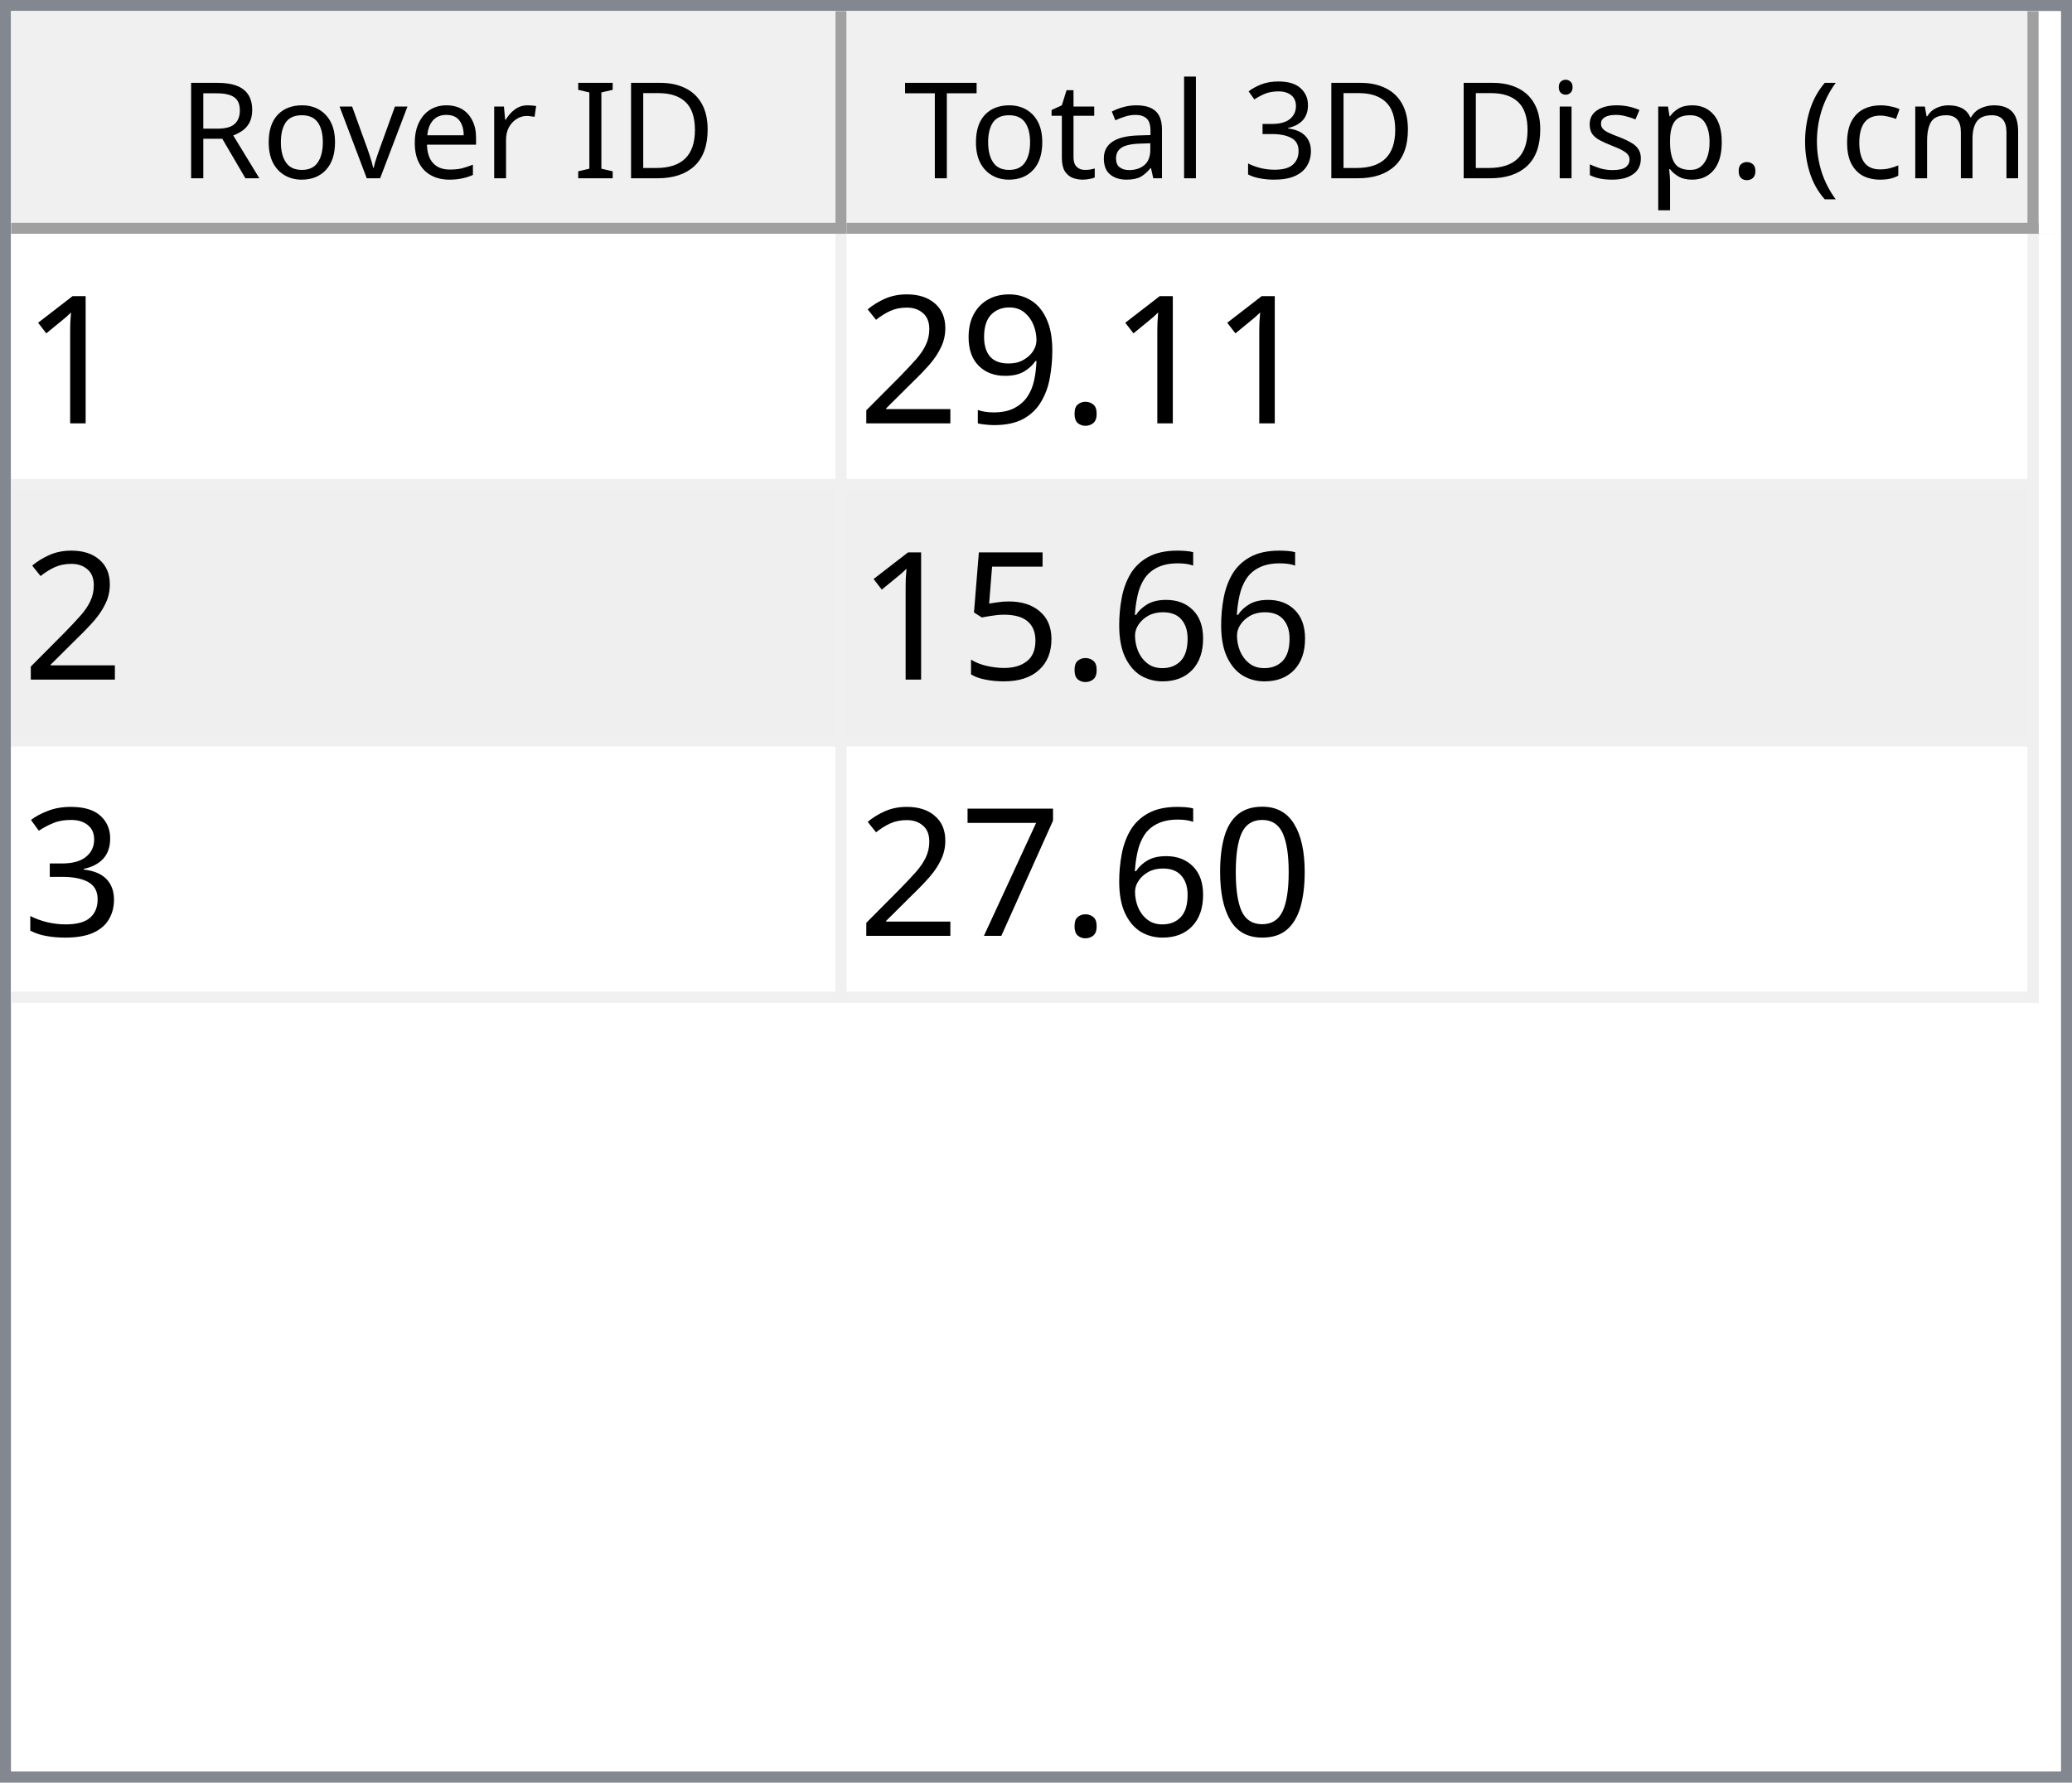
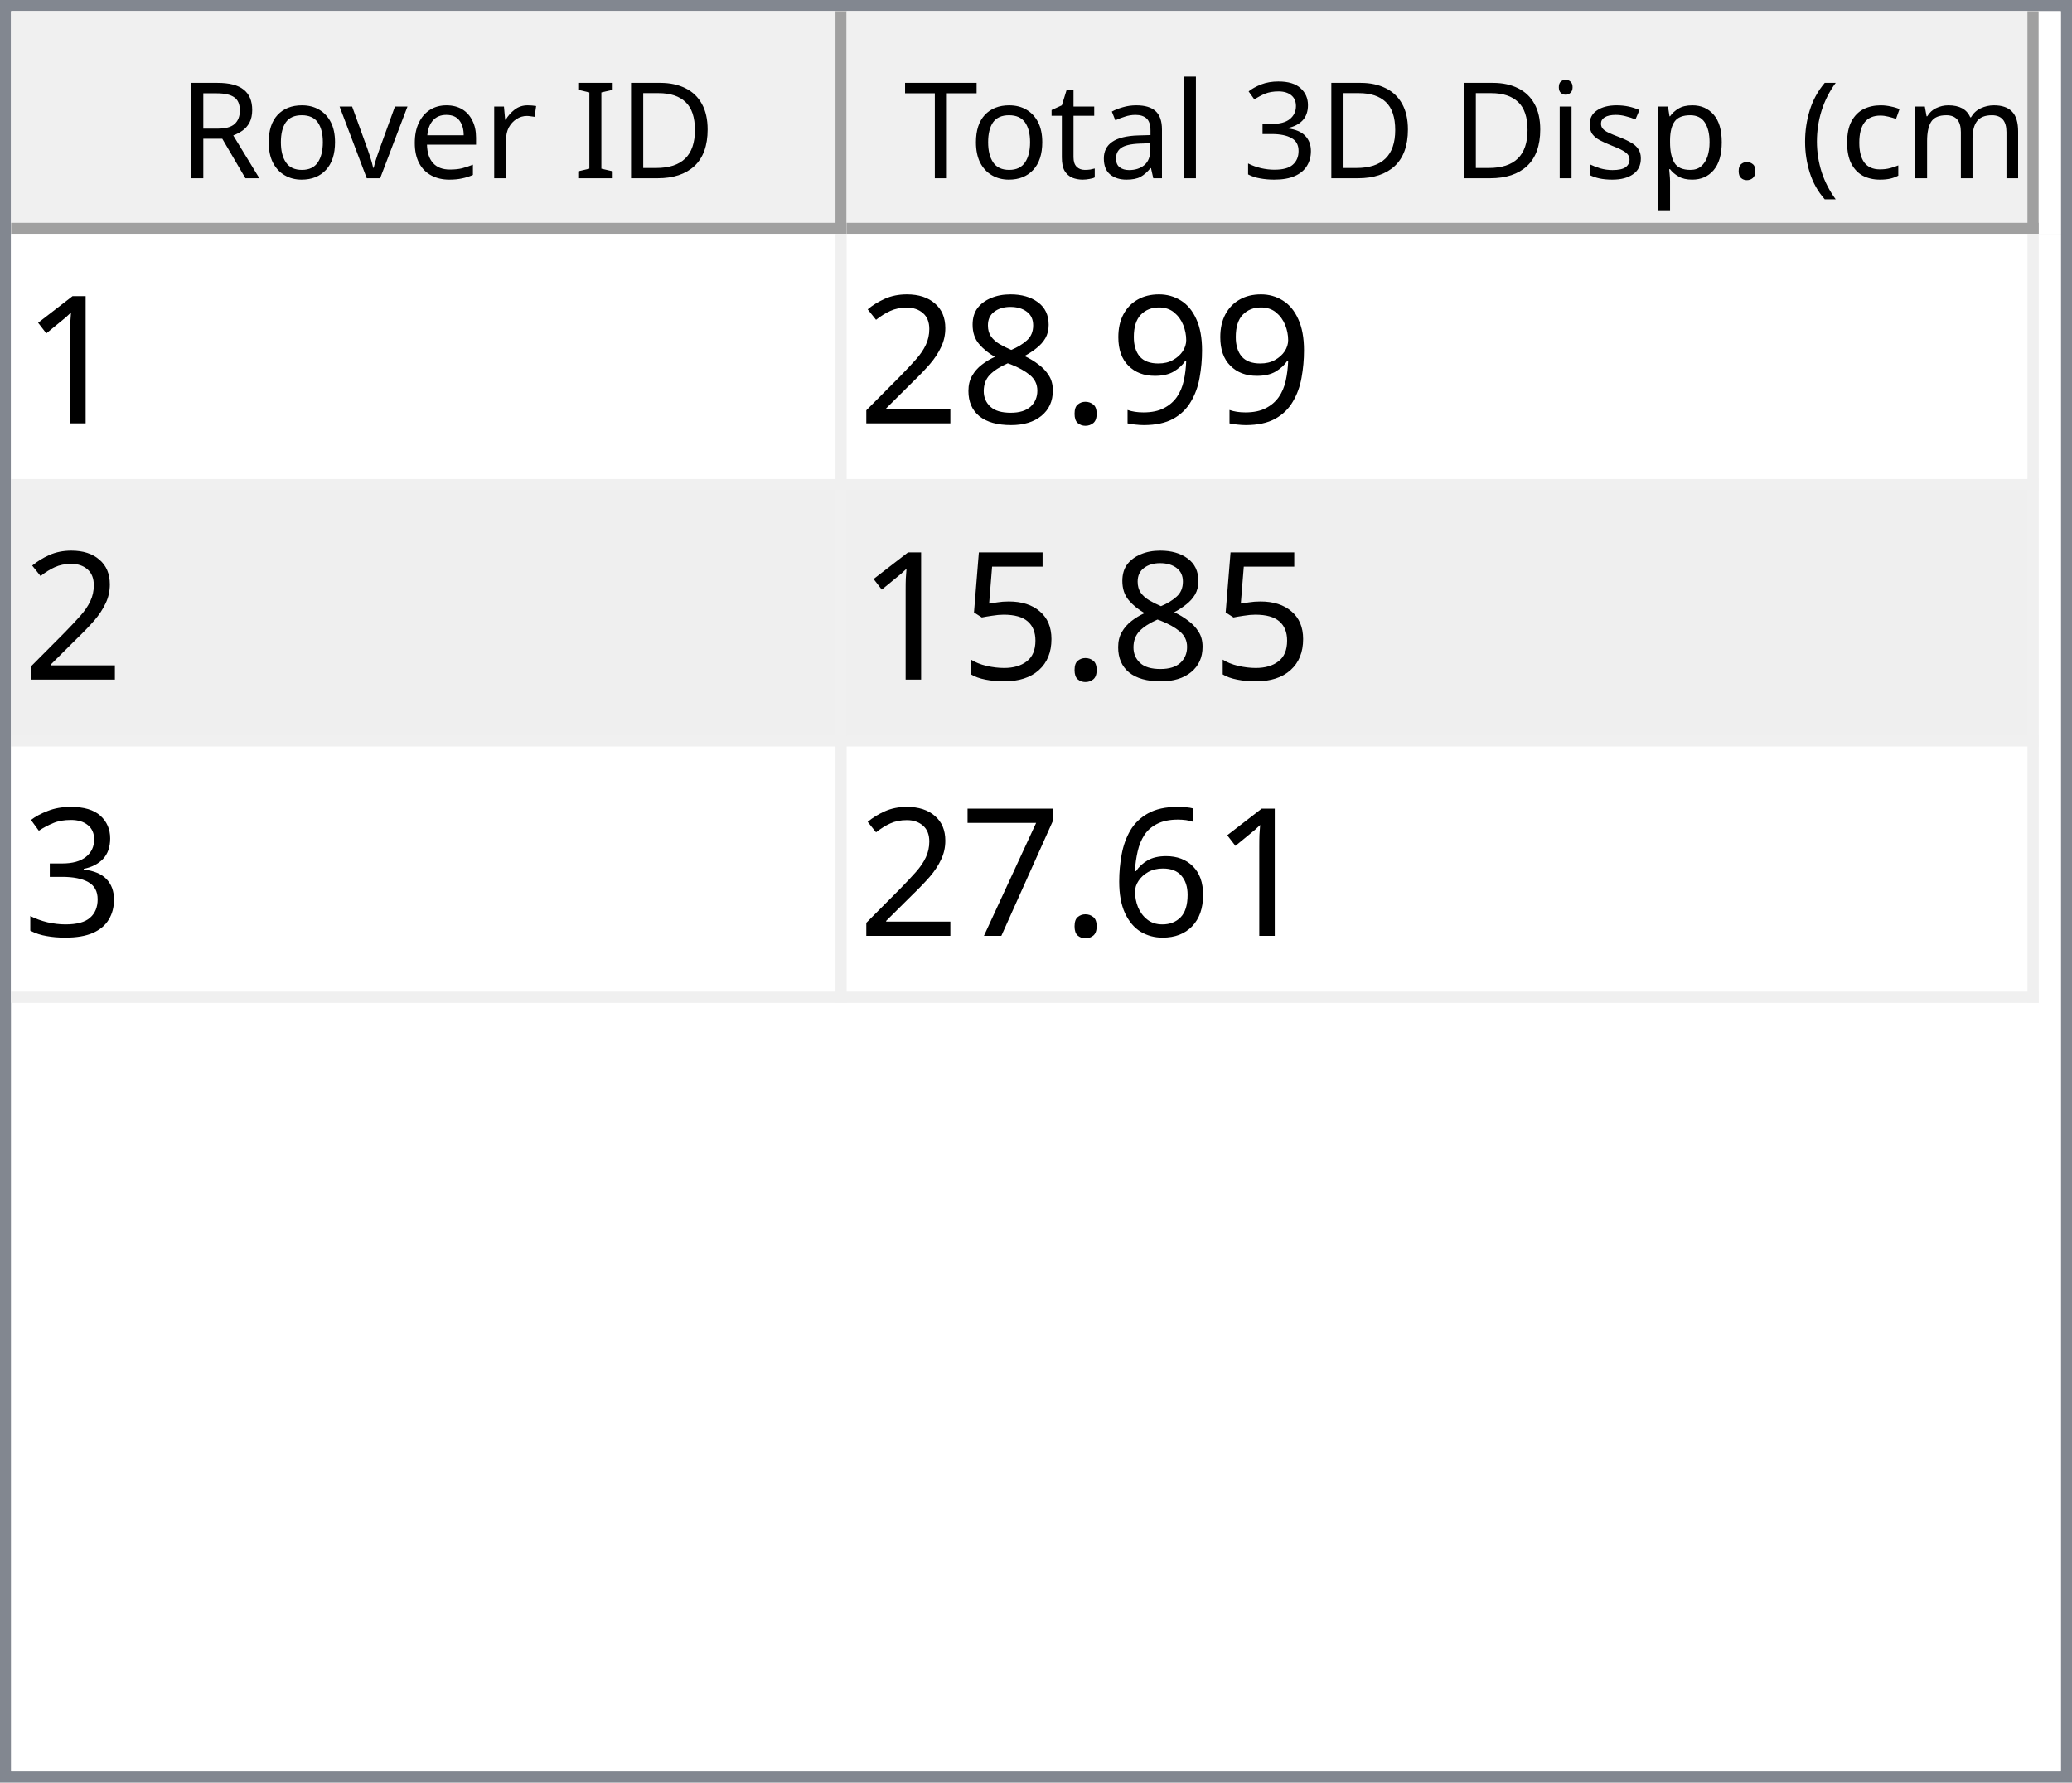
<svg xmlns="http://www.w3.org/2000/svg" style="fill-opacity:1; color-rendering:auto; color-interpolation:auto; text-rendering:auto; stroke:black; stroke-linecap:square; stroke-miterlimit:10; shape-rendering:auto; stroke-opacity:1; fill:black; stroke-dasharray:none; font-weight:normal; stroke-width:1; font-family:'Dialog'; font-style:normal; stroke-linejoin:miter; font-size:12px; stroke-dashoffset:0; image-rendering:auto;" width="186" height="160">
  <defs id="genericDefs" />
  <g>
    <defs id="defs1">
      <clipPath clipPathUnits="userSpaceOnUse" id="clipPath1">
        <path d="M0 0 L186 0 L186 160 L0 160 L0 0 Z" />
      </clipPath>
      <clipPath clipPathUnits="userSpaceOnUse" id="clipPath2">
        <path d="M0 0 L0 160 L186 160 L186 0 Z" />
      </clipPath>
      <clipPath clipPathUnits="userSpaceOnUse" id="clipPath3">
        <path d="M0 0 L0 20 L184 20 L184 0 Z" />
      </clipPath>
      <clipPath clipPathUnits="userSpaceOnUse" id="clipPath4">
        <path d="M0 0 L0 20 L75 20 L75 0 Z" />
      </clipPath>
      <clipPath clipPathUnits="userSpaceOnUse" id="clipPath5">
        <path d="M1 1 L1 19 L74 19 L74 1 Z" />
      </clipPath>
      <clipPath clipPathUnits="userSpaceOnUse" id="clipPath6">
        <path d="M0 0 L0 18 L73 18 L73 0 Z" />
      </clipPath>
      <clipPath clipPathUnits="userSpaceOnUse" id="clipPath7">
        <path d="M-0.5 -0.5 L-0.5 19.5 L74.5 19.5 L74.5 -0.5 Z" />
      </clipPath>
      <clipPath clipPathUnits="userSpaceOnUse" id="clipPath8">
        <path d="M0 0 L0 20 L107 20 L107 0 Z" />
      </clipPath>
      <clipPath clipPathUnits="userSpaceOnUse" id="clipPath9">
        <path d="M1 1 L1 19 L106 19 L106 1 Z" />
      </clipPath>
      <clipPath clipPathUnits="userSpaceOnUse" id="clipPath10">
        <path d="M0 0 L0 18 L105 18 L105 0 Z" />
      </clipPath>
      <clipPath clipPathUnits="userSpaceOnUse" id="clipPath11">
        <path d="M-0.5 -0.5 L-0.5 19.5 L106.5 19.5 L106.5 -0.5 Z" />
      </clipPath>
      <clipPath clipPathUnits="userSpaceOnUse" id="clipPath12">
        <path d="M0 0 L0 138 L184 138 L184 0 Z" />
      </clipPath>
      <clipPath clipPathUnits="userSpaceOnUse" id="clipPath13">
        <path d="M0 0 L0 69 L182 69 L182 0 Z" />
      </clipPath>
      <clipPath clipPathUnits="userSpaceOnUse" id="clipPath14">
        <path d="M-0.5 -0.5 L-0.5 68.5 L181.5 68.5 L181.5 -0.5 Z" />
      </clipPath>
      <clipPath clipPathUnits="userSpaceOnUse" id="clipPath15">
        <path d="M0 0 L0 22 L74 22 L74 0 Z" />
      </clipPath>
      <clipPath clipPathUnits="userSpaceOnUse" id="clipPath16">
        <path d="M0 0 L0 22 L106 22 L106 0 Z" />
      </clipPath>
      <font horiz-adv-x="64.551" id="font1">
        <font-face ascent="107.91" descent="25.098" units-per-em="100" style="font-style:normal; font-family:Segoe UI; font-weight:normal;" />
        <missing-glyph horiz-adv-x="64.551" d="M8.109 0 L8.109 68.266 L56.453 68.266 L56.453 0 L8.109 0 ZM15.328 7.234 L49.219 7.234 L49.219 61.031 L15.328 61.031 L15.328 7.234 Z" />
        <glyph unicode="D" horiz-adv-x="70.117" d="M9.188 0 L9.188 70.016 L28.516 70.016 Q65.531 70.016 65.531 35.891 Q65.531 19.672 55.25 9.836 Q44.969 0 27.734 0 L9.188 0 ZM17.391 62.594 L17.391 7.422 L27.828 7.422 Q41.609 7.422 49.273 14.797 Q56.938 22.172 56.938 35.688 Q56.938 62.594 28.328 62.594 L17.391 62.594 Z" />
        <glyph unicode="I" horiz-adv-x="26.611" d="M17.391 0 L9.188 0 L9.188 70.016 L17.391 70.016 L17.391 0 Z" />
        <glyph unicode=" " horiz-adv-x="27.393" d="" />
        <glyph unicode="r" horiz-adv-x="34.766" d="M34.188 41.891 Q32.078 43.5 28.125 43.5 Q23 43.5 19.555 38.672 Q16.109 33.844 16.109 25.484 L16.109 0 L8.109 0 L8.109 50 L16.109 50 L16.109 39.703 L16.312 39.703 Q18.016 44.969 21.531 47.922 Q25.047 50.875 29.391 50.875 Q32.516 50.875 34.188 50.203 L34.188 41.891 Z" />
        <glyph unicode="e" horiz-adv-x="52.295" d="M48.297 23 L12.984 23 Q13.188 14.656 17.484 10.109 Q21.781 5.562 29.297 5.562 Q37.75 5.562 44.828 11.141 L44.828 3.609 Q38.234 -1.172 27.391 -1.172 Q16.797 -1.172 10.742 5.641 Q4.688 12.453 4.688 24.812 Q4.688 36.469 11.305 43.82 Q17.922 51.172 27.734 51.172 Q37.547 51.172 42.922 44.828 Q48.297 38.484 48.297 27.203 L48.297 23 ZM40.094 29.781 Q40.047 36.719 36.75 40.578 Q33.453 44.438 27.594 44.438 Q21.922 44.438 17.969 40.383 Q14.016 36.328 13.094 29.781 L40.094 29.781 Z" />
        <glyph unicode="v" horiz-adv-x="47.9" d="M47.406 50 L27.484 0 L19.625 0 L0.688 50 L9.469 50 L22.172 13.672 Q23.578 9.672 23.922 6.688 L24.125 6.688 Q24.609 10.453 25.688 13.484 L38.969 50 L47.406 50 Z" />
        <glyph unicode="o" horiz-adv-x="58.594" d="M29 -1.172 Q17.922 -1.172 11.305 5.836 Q4.688 12.844 4.688 24.422 Q4.688 37.016 11.57 44.094 Q18.453 51.172 30.172 51.172 Q41.359 51.172 47.633 44.289 Q53.906 37.406 53.906 25.203 Q53.906 13.234 47.141 6.031 Q40.375 -1.172 29 -1.172 ZM29.594 44.438 Q21.875 44.438 17.383 39.188 Q12.891 33.938 12.891 24.703 Q12.891 15.828 17.43 10.695 Q21.969 5.562 29.594 5.562 Q37.359 5.562 41.531 10.594 Q45.703 15.625 45.703 24.906 Q45.703 34.281 41.531 39.359 Q37.359 44.438 29.594 44.438 Z" />
        <glyph unicode="R" horiz-adv-x="59.814" d="M59.375 0 L49.609 0 L37.891 19.625 Q36.281 22.359 34.766 24.289 Q33.25 26.219 31.664 27.438 Q30.078 28.656 28.25 29.219 Q26.422 29.781 24.125 29.781 L17.391 29.781 L17.391 0 L9.188 0 L9.188 70.016 L30.078 70.016 Q34.672 70.016 38.555 68.867 Q42.438 67.719 45.289 65.375 Q48.141 63.031 49.758 59.547 Q51.375 56.062 51.375 51.375 Q51.375 47.703 50.273 44.656 Q49.172 41.609 47.148 39.211 Q45.125 36.812 42.266 35.133 Q39.406 33.453 35.844 32.516 L35.844 32.328 Q37.594 31.547 38.891 30.547 Q40.188 29.547 41.359 28.18 Q42.531 26.812 43.68 25.078 Q44.828 23.344 46.234 21.047 L59.375 0 ZM17.391 62.594 L17.391 37.203 L28.516 37.203 Q31.594 37.203 34.203 38.133 Q36.812 39.062 38.719 40.797 Q40.625 42.531 41.703 45.047 Q42.781 47.562 42.781 50.688 Q42.781 56.297 39.141 59.445 Q35.5 62.594 28.609 62.594 L17.391 62.594 Z" />
        <glyph unicode=")" horiz-adv-x="30.176" d="M8.297 -15.922 L1.172 -15.922 Q16.406 2.344 16.406 26.812 Q16.406 51.469 1.078 70.016 L8.297 70.016 Q23.531 52.156 23.531 26.703 Q23.531 1.375 8.297 -15.922 Z" />
        <glyph unicode="m" horiz-adv-x="86.133" d="M79.109 0 L71.094 0 L71.094 28.719 Q71.094 37.016 68.531 40.727 Q65.969 44.438 59.906 44.438 Q54.781 44.438 51.195 39.75 Q47.609 35.062 47.609 28.516 L47.609 0 L39.594 0 L39.594 29.688 Q39.594 44.438 28.219 44.438 Q22.953 44.438 19.531 40.016 Q16.109 35.594 16.109 28.516 L16.109 0 L8.109 0 L8.109 50 L16.109 50 L16.109 42.094 L16.312 42.094 Q21.625 51.172 31.844 51.172 Q36.969 51.172 40.773 48.312 Q44.578 45.453 46 40.828 Q51.562 51.172 62.594 51.172 Q79.109 51.172 79.109 30.812 L79.109 0 Z" />
        <glyph unicode="c" horiz-adv-x="46.191" d="M42.188 2.297 Q36.422 -1.172 28.516 -1.172 Q17.828 -1.172 11.258 5.789 Q4.688 12.75 4.688 23.828 Q4.688 36.188 11.766 43.68 Q18.844 51.172 30.672 51.172 Q37.25 51.172 42.281 48.734 L42.281 40.531 Q36.719 44.438 30.375 44.438 Q22.703 44.438 17.797 38.945 Q12.891 33.453 12.891 24.516 Q12.891 15.719 17.508 10.641 Q22.125 5.562 29.891 5.562 Q36.422 5.562 42.188 9.906 L42.188 2.297 Z" />
        <glyph unicode="(" horiz-adv-x="30.176" d="M29.109 -15.922 L21.969 -15.922 Q6.844 1.375 6.844 26.703 Q6.844 52.156 21.969 70.016 L29.203 70.016 Q13.875 51.469 13.875 26.812 Q13.875 2.344 29.109 -15.922 Z" />
        <glyph unicode="." horiz-adv-x="21.68" d="M10.891 -1.078 Q8.641 -1.078 7.055 0.539 Q5.469 2.156 5.469 4.391 Q5.469 6.641 7.055 8.273 Q8.641 9.906 10.891 9.906 Q13.188 9.906 14.797 8.273 Q16.406 6.641 16.406 4.391 Q16.406 2.156 14.797 0.539 Q13.188 -1.078 10.891 -1.078 Z" />
        <glyph unicode="p" horiz-adv-x="58.789" d="M16.312 7.234 L16.109 7.234 L16.109 -23 L8.109 -23 L8.109 50 L16.109 50 L16.109 41.219 L16.312 41.219 Q22.219 51.172 33.594 51.172 Q43.266 51.172 48.688 44.461 Q54.109 37.75 54.109 26.469 Q54.109 13.922 48 6.375 Q41.891 -1.172 31.297 -1.172 Q21.578 -1.172 16.312 7.234 ZM16.109 27.391 L16.109 20.406 Q16.109 14.203 20.141 9.883 Q24.172 5.562 30.375 5.562 Q37.641 5.562 41.773 11.133 Q45.906 16.703 45.906 26.609 Q45.906 34.969 42.047 39.703 Q38.188 44.438 31.594 44.438 Q24.609 44.438 20.359 39.578 Q16.109 34.719 16.109 27.391 Z" />
        <glyph unicode="s" horiz-adv-x="42.432" d="M5.078 1.812 L5.078 10.406 Q11.625 5.562 19.484 5.562 Q30.031 5.562 30.031 12.594 Q30.031 14.594 29.125 15.992 Q28.219 17.391 26.68 18.461 Q25.141 19.531 23.07 20.383 Q21 21.234 18.609 22.172 Q15.281 23.484 12.766 24.828 Q10.25 26.172 8.57 27.859 Q6.891 29.547 6.031 31.695 Q5.172 33.844 5.172 36.719 Q5.172 40.234 6.789 42.945 Q8.406 45.656 11.086 47.484 Q13.766 49.312 17.211 50.242 Q20.656 51.172 24.312 51.172 Q30.812 51.172 35.938 48.922 L35.938 40.828 Q30.422 44.438 23.25 44.438 Q21 44.438 19.195 43.922 Q17.391 43.406 16.094 42.477 Q14.797 41.547 14.086 40.258 Q13.375 38.969 13.375 37.406 Q13.375 35.453 14.086 34.133 Q14.797 32.812 16.164 31.789 Q17.531 30.766 19.484 29.938 Q21.438 29.109 23.922 28.125 Q27.25 26.859 29.883 25.516 Q32.516 24.172 34.375 22.484 Q36.234 20.797 37.234 18.602 Q38.234 16.406 38.234 13.375 Q38.234 9.672 36.602 6.938 Q34.969 4.203 32.234 2.398 Q29.5 0.594 25.93 -0.289 Q22.359 -1.172 18.453 -1.172 Q10.75 -1.172 5.078 1.812 Z" />
        <glyph unicode="i" horiz-adv-x="24.219" d="M12.203 62.703 Q10.062 62.703 8.547 64.164 Q7.031 65.625 7.031 67.875 Q7.031 70.125 8.547 71.609 Q10.062 73.094 12.203 73.094 Q14.406 73.094 15.945 71.609 Q17.484 70.125 17.484 67.875 Q17.484 65.719 15.945 64.211 Q14.406 62.703 12.203 62.703 ZM16.109 0 L8.109 0 L8.109 50 L16.109 50 L16.109 0 Z" />
        <glyph unicode="3" horiz-adv-x="53.906" d="M46.531 19.828 Q46.531 15.094 44.75 11.211 Q42.969 7.328 39.719 4.57 Q36.469 1.812 31.93 0.297 Q27.391 -1.219 21.922 -1.219 Q11.922 -1.219 6 2.594 L6 11.188 Q13.094 5.609 22.219 5.609 Q25.875 5.609 28.828 6.539 Q31.781 7.469 33.906 9.227 Q36.031 10.984 37.18 13.477 Q38.328 15.969 38.328 19.094 Q38.328 32.812 18.797 32.812 L12.984 32.812 L12.984 39.594 L18.5 39.594 Q35.797 39.594 35.797 52.484 Q35.797 64.406 22.609 64.406 Q15.188 64.406 8.688 59.422 L8.688 67.188 Q15.375 71.188 24.609 71.188 Q29 71.188 32.57 69.969 Q36.141 68.75 38.68 66.555 Q41.219 64.359 42.609 61.281 Q44 58.203 44 54.5 Q44 40.672 30.031 36.719 L30.031 36.531 Q33.594 36.141 36.625 34.797 Q39.656 33.453 41.852 31.305 Q44.047 29.156 45.289 26.25 Q46.531 23.344 46.531 19.828 Z" />
        <glyph unicode="l" horiz-adv-x="24.219" d="M16.109 0 L8.109 0 L8.109 74.031 L16.109 74.031 L16.109 0 Z" />
        <glyph unicode="a" horiz-adv-x="50.879" d="M43.891 0 L35.891 0 L35.891 7.812 L35.688 7.812 Q30.469 -1.172 20.312 -1.172 Q12.844 -1.172 8.617 2.781 Q4.391 6.734 4.391 13.281 Q4.391 27.297 20.906 29.594 L35.891 31.688 Q35.891 44.438 25.594 44.438 Q16.547 44.438 9.281 38.281 L9.281 46.484 Q16.656 51.172 26.266 51.172 Q43.891 51.172 43.891 32.516 L43.891 0 ZM35.891 25.297 L23.828 23.641 Q18.266 22.859 15.43 20.875 Q12.594 18.891 12.594 13.875 Q12.594 10.203 15.211 7.883 Q17.828 5.562 22.172 5.562 Q28.125 5.562 32.008 9.742 Q35.891 13.922 35.891 20.312 L35.891 25.297 Z" />
        <glyph unicode="t" horiz-adv-x="33.887" d="M31.297 0.484 Q28.469 -1.078 23.828 -1.078 Q10.688 -1.078 10.688 13.578 L10.688 43.172 L2.094 43.172 L2.094 50 L10.688 50 L10.688 62.203 L18.703 64.797 L18.703 50 L31.297 50 L31.297 43.172 L18.703 43.172 L18.703 14.984 Q18.703 9.969 20.414 7.82 Q22.125 5.672 26.078 5.672 Q29.109 5.672 31.297 7.328 L31.297 0.484 Z" />
        <glyph unicode="T" horiz-adv-x="52.393" d="M50.594 62.594 L30.375 62.594 L30.375 0 L22.172 0 L22.172 62.594 L2 62.594 L2 70.016 L50.594 70.016 L50.594 62.594 Z" />
      </font>
      <font horiz-adv-x="75.0" id="font2">
        <font-face ascent="100.537" descent="21.973" units-per-em="100" style="font-style:normal; font-family:sans-serif; font-weight:normal;" />
        <missing-glyph horiz-adv-x="75.0" d="M12.5 0 L12.5 62.5 L62.5 62.5 L62.5 0 L12.5 0 ZM14.062 1.562 L60.938 1.562 L60.938 60.938 L14.062 60.938 L14.062 1.562 Z" />
        <glyph unicode="1" horiz-adv-x="55.615" d="M37.25 0 L28.469 0 L28.469 56 Q25.297 52.984 20.141 49.953 Q14.984 46.922 10.891 45.406 L10.891 53.906 Q18.266 57.375 23.781 62.305 Q29.297 67.234 31.594 71.875 L37.25 71.875 L37.25 0 Z" />
+         <glyph unicode="9" horiz-adv-x="55.615" d="M5.469 16.547 L13.922 17.328 Q14.984 11.375 18.016 8.688 Q21.047 6 25.781 6 Q29.828 6 32.883 7.859 Q35.938 9.719 37.891 12.82 Q39.844 15.922 41.164 21.195 Q42.484 26.469 42.484 31.938 Q42.484 32.516 42.438 33.688 Q39.797 29.5 35.234 26.883 Q30.672 24.266 25.344 24.266 Q16.453 24.266 10.305 30.711 Q4.156 37.156 4.156 47.703 Q4.156 58.594 10.578 65.234 Q17 71.875 26.656 71.875 Q33.641 71.875 39.43 68.117 Q45.219 64.359 48.219 57.398 Q51.219 50.438 51.219 37.25 Q51.219 23.531 48.242 15.406 Q45.266 7.281 39.383 3.031 Q33.5 -1.219 25.594 -1.219 Q17.188 -1.219 11.867 3.445 Q6.547 8.109 5.469 16.547 ZM41.453 48.141 Q41.453 55.719 37.43 60.156 Q33.406 64.594 27.734 64.594 Q21.875 64.594 17.531 59.812 Q13.188 55.031 13.188 47.406 Q13.188 40.578 17.312 36.305 Q21.438 32.031 27.484 32.031 Q33.594 32.031 37.523 36.305 Q41.453 40.578 41.453 48.141 Z" />
        <glyph unicode="." horiz-adv-x="27.783" d="M9.078 0 L9.078 10.016 L19.094 10.016 L19.094 0 L9.078 0 Z" />
-         <glyph unicode="9" horiz-adv-x="55.615" d="M5.469 16.547 L13.922 17.328 Q14.984 11.375 18.016 8.688 Q21.047 6 25.781 6 Q29.828 6 32.883 7.859 Q35.938 9.719 37.891 12.82 Q39.844 15.922 41.164 21.195 Q42.484 26.469 42.484 31.938 Q42.484 32.516 42.438 33.688 Q39.797 29.5 35.234 26.883 Q30.672 24.266 25.344 24.266 Q16.453 24.266 10.305 30.711 Q4.156 37.156 4.156 47.703 Q4.156 58.594 10.578 65.234 Q17 71.875 26.656 71.875 Q33.641 71.875 39.43 68.117 Q45.219 64.359 48.219 57.398 Q51.219 50.438 51.219 37.25 Q51.219 23.531 48.242 15.406 Q45.266 7.281 39.383 3.031 Q33.5 -1.219 25.594 -1.219 Q17.188 -1.219 11.867 3.445 Q6.547 8.109 5.469 16.547 ZM41.453 48.141 Q41.453 55.719 37.43 60.156 Q33.406 64.594 27.734 64.594 Q21.875 64.594 17.531 59.812 Q13.188 55.031 13.188 47.406 Q13.188 40.578 17.312 36.305 Q21.438 32.031 27.484 32.031 Q33.594 32.031 37.523 36.305 Q41.453 40.578 41.453 48.141 Z" />
+         <glyph unicode="8" horiz-adv-x="55.615" d="M17.672 38.812 Q12.203 40.828 9.57 44.539 Q6.938 48.25 6.938 53.422 Q6.938 61.234 12.555 66.555 Q18.172 71.875 27.484 71.875 Q36.859 71.875 42.578 66.43 Q48.297 60.984 48.297 53.172 Q48.297 48.188 45.68 44.508 Q43.062 40.828 37.75 38.812 Q44.344 36.672 47.781 31.883 Q51.219 27.094 51.219 20.453 Q51.219 11.281 44.727 5.031 Q38.234 -1.219 27.641 -1.219 Q17.047 -1.219 10.547 5.055 Q4.047 11.328 4.047 20.703 Q4.047 27.688 7.594 32.398 Q11.141 37.109 17.672 38.812 ZM15.922 53.719 Q15.922 48.641 19.195 45.414 Q22.469 42.188 27.688 42.188 Q32.766 42.188 36.016 45.383 Q39.266 48.578 39.266 53.219 Q39.266 58.062 35.914 61.359 Q32.562 64.656 27.594 64.656 Q22.562 64.656 19.242 61.43 Q15.922 58.203 15.922 53.719 ZM13.094 20.656 Q13.094 16.891 14.875 13.375 Q16.656 9.859 20.172 7.93 Q23.688 6 27.734 6 Q34.031 6 38.133 10.055 Q42.234 14.109 42.234 20.359 Q42.234 26.703 38.016 30.859 Q33.797 35.016 27.438 35.016 Q21.234 35.016 17.164 30.914 Q13.094 26.812 13.094 20.656 Z" />
        <glyph unicode="2" horiz-adv-x="55.615" d="M50.344 8.453 L50.344 0 L3.031 0 Q2.938 3.172 4.047 6.109 Q5.859 10.938 9.836 15.625 Q13.812 20.312 21.344 26.469 Q33.016 36.031 37.117 41.625 Q41.219 47.219 41.219 52.203 Q41.219 57.422 37.477 61.008 Q33.734 64.594 27.734 64.594 Q21.391 64.594 17.578 60.789 Q13.766 56.984 13.719 50.25 L4.688 51.172 Q5.609 61.281 11.664 66.578 Q17.719 71.875 27.938 71.875 Q38.234 71.875 44.242 66.164 Q50.25 60.453 50.25 52 Q50.25 47.703 48.492 43.555 Q46.734 39.406 42.656 34.812 Q38.578 30.219 29.109 22.219 Q21.188 15.578 18.945 13.211 Q16.703 10.844 15.234 8.453 L50.344 8.453 Z" />
-         <glyph unicode="6" horiz-adv-x="55.615" d="M49.75 54.047 L41.016 53.375 Q39.844 58.547 37.703 60.891 Q34.125 64.656 28.906 64.656 Q24.703 64.656 21.531 62.312 Q17.391 59.281 14.992 53.469 Q12.594 47.656 12.5 36.922 Q15.672 41.75 20.266 44.094 Q24.859 46.438 29.891 46.438 Q38.672 46.438 44.852 39.969 Q51.031 33.5 51.031 23.25 Q51.031 16.5 48.125 10.719 Q45.219 4.938 40.141 1.859 Q35.062 -1.219 28.609 -1.219 Q17.625 -1.219 10.695 6.859 Q3.766 14.938 3.766 33.5 Q3.766 54.25 11.422 63.672 Q18.109 71.875 29.438 71.875 Q37.891 71.875 43.289 67.141 Q48.688 62.406 49.75 54.047 ZM13.875 23.188 Q13.875 18.656 15.797 14.508 Q17.719 10.359 21.188 8.18 Q24.656 6 28.469 6 Q34.031 6 38.039 10.492 Q42.047 14.984 42.047 22.703 Q42.047 30.125 38.086 34.398 Q34.125 38.672 28.125 38.672 Q22.172 38.672 18.023 34.398 Q13.875 30.125 13.875 23.188 Z" />
        <glyph unicode="5" horiz-adv-x="55.615" d="M4.156 18.75 L13.375 19.531 Q14.406 12.797 18.141 9.398 Q21.875 6 27.156 6 Q33.5 6 37.891 10.789 Q42.281 15.578 42.281 23.484 Q42.281 31 38.062 35.352 Q33.844 39.703 27 39.703 Q22.75 39.703 19.336 37.773 Q15.922 35.844 13.969 32.766 L5.719 33.844 L12.641 70.609 L48.25 70.609 L48.25 62.203 L19.672 62.203 L15.828 42.969 Q22.266 47.469 29.344 47.469 Q38.719 47.469 45.164 40.969 Q51.609 34.469 51.609 24.266 Q51.609 14.547 45.953 7.469 Q39.062 -1.219 27.156 -1.219 Q17.391 -1.219 11.211 4.25 Q5.031 9.719 4.156 18.75 Z" />
        <glyph unicode="3" horiz-adv-x="55.615" d="M4.203 18.891 L12.984 20.062 Q14.5 12.594 18.141 9.297 Q21.781 6 27 6 Q33.203 6 37.477 10.297 Q41.75 14.594 41.75 20.953 Q41.75 27 37.797 30.93 Q33.844 34.859 27.734 34.859 Q25.25 34.859 21.531 33.891 L22.516 41.609 Q23.391 41.5 23.922 41.5 Q29.547 41.5 34.039 44.43 Q38.531 47.359 38.531 53.469 Q38.531 58.297 35.258 61.477 Q31.984 64.656 26.812 64.656 Q21.688 64.656 18.266 61.43 Q14.844 58.203 13.875 51.766 L5.078 53.328 Q6.688 62.156 12.398 67.016 Q18.109 71.875 26.609 71.875 Q32.469 71.875 37.398 69.359 Q42.328 66.844 44.945 62.5 Q47.562 58.156 47.562 53.266 Q47.562 48.641 45.07 44.828 Q42.578 41.016 37.703 38.766 Q44.047 37.312 47.562 32.695 Q51.078 28.078 51.078 21.141 Q51.078 11.766 44.242 5.25 Q37.406 -1.266 26.953 -1.266 Q17.531 -1.266 11.305 4.352 Q5.078 9.969 4.203 18.891 Z" />
-         <glyph unicode="0" horiz-adv-x="55.615" d="M4.156 35.297 Q4.156 48 6.766 55.742 Q9.375 63.484 14.523 67.68 Q19.672 71.875 27.484 71.875 Q33.25 71.875 37.594 69.555 Q41.938 67.234 44.773 62.867 Q47.609 58.5 49.219 52.227 Q50.828 45.953 50.828 35.297 Q50.828 22.703 48.242 14.969 Q45.656 7.234 40.508 3.008 Q35.359 -1.219 27.484 -1.219 Q17.141 -1.219 11.234 6.203 Q4.156 15.141 4.156 35.297 ZM13.188 35.297 Q13.188 17.672 17.312 11.836 Q21.438 6 27.484 6 Q33.547 6 37.672 11.859 Q41.797 17.719 41.797 35.297 Q41.797 52.984 37.672 58.789 Q33.547 64.594 27.391 64.594 Q21.344 64.594 17.719 59.469 Q13.188 52.938 13.188 35.297 Z" />
+         <glyph unicode="6" horiz-adv-x="55.615" d="M49.75 54.047 L41.016 53.375 Q39.844 58.547 37.703 60.891 Q34.125 64.656 28.906 64.656 Q24.703 64.656 21.531 62.312 Q17.391 59.281 14.992 53.469 Q12.594 47.656 12.5 36.922 Q15.672 41.75 20.266 44.094 Q24.859 46.438 29.891 46.438 Q38.672 46.438 44.852 39.969 Q51.031 33.5 51.031 23.25 Q51.031 16.5 48.125 10.719 Q45.219 4.938 40.141 1.859 Q35.062 -1.219 28.609 -1.219 Q17.625 -1.219 10.695 6.859 Q3.766 14.938 3.766 33.5 Q3.766 54.25 11.422 63.672 Q18.109 71.875 29.438 71.875 Q37.891 71.875 43.289 67.141 Q48.688 62.406 49.75 54.047 ZM13.875 23.188 Q13.875 18.656 15.797 14.508 Q17.719 10.359 21.188 8.18 Q24.656 6 28.469 6 Q34.031 6 38.039 10.492 Q42.047 14.984 42.047 22.703 Q42.047 30.125 38.086 34.398 Q34.125 38.672 28.125 38.672 Q22.172 38.672 18.023 34.398 Q13.875 30.125 13.875 23.188 Z" />
        <glyph unicode="7" horiz-adv-x="55.615" d="M4.734 62.203 L4.734 70.656 L51.078 70.656 L51.078 63.812 Q44.234 56.547 37.523 44.484 Q30.812 32.422 27.156 19.672 Q24.516 10.688 23.781 0 L14.75 0 Q14.891 8.453 18.062 20.414 Q21.234 32.375 27.172 43.484 Q33.109 54.594 39.797 62.203 L4.734 62.203 Z" />
      </font>
    </defs>
    <g style="fill:white; stroke:white;">
      <rect x="0" y="0" width="186" style="clip-path:url(#clipPath1); stroke:none;" height="160" />
    </g>
    <g style="fill:white; text-rendering:optimizeSpeed; color-rendering:optimizeSpeed; image-rendering:optimizeSpeed; shape-rendering:crispEdges; stroke:white; color-interpolation:sRGB;">
      <rect x="0" width="186" height="160" y="0" style="stroke:none;" />
      <path style="stroke:none;" d="M0 160 L186 160 L186 0 L0 0 Z" />
    </g>
    <g style="fill:rgb(240,240,240); font-family:'Segoe UI'; stroke:rgb(240,240,240);">
      <rect x="0" y="0" width="186" style="clip-path:url(#clipPath2); stroke:none;" height="160" />
    </g>
    <g style="fill:rgb(130,135,144); font-family:'Segoe UI'; stroke:rgb(130,135,144);">
      <path d="M0 0 L186 0 L186 160 L0 160 L0 0 ZM1 1 L185 1 L185 159 L1 159 L1 1 Z" style="fill-rule:evenodd; clip-path:url(#clipPath2); stroke:none;" />
    </g>
    <g style="fill:white; font-family:'Segoe UI'; stroke:white;" transform="translate(1,1)">
      <rect x="0" y="0" width="184" style="clip-path:url(#clipPath3); stroke:none;" height="20" />
    </g>
    <g style="fill:rgb(240,240,240); font-family:'Segoe UI'; stroke:rgb(240,240,240);" transform="translate(1,1)">
      <rect x="0" y="0" width="75" style="clip-path:url(#clipPath4); stroke:none;" height="20" />
    </g>
    <g style="font-family:'Segoe UI';" transform="translate(2,2)">
      <text x="14" xml:space="preserve" y="14" style="clip-path:url(#clipPath6); stroke:none;">Rover ID</text>
    </g>
    <g style="fill:rgb(160,160,160); font-family:'Segoe UI'; stroke:rgb(160,160,160); stroke-linejoin:bevel;" transform="translate(1.5,1.5)">
      <line x1="74" x2="74" y1="0" style="fill:none; clip-path:url(#clipPath7);" y2="19" />
    </g>
    <g style="fill:rgb(160,160,160); font-family:'Segoe UI'; stroke:rgb(160,160,160); stroke-linejoin:bevel;" transform="matrix(1,0,0,1,1,1) translate(0.5,0.5)">
      <line x1="0" x2="74" y1="19" style="fill:none; clip-path:url(#clipPath7);" y2="19" />
    </g>
    <g style="fill:rgb(240,240,240); font-family:'Segoe UI'; stroke:rgb(240,240,240);" transform="translate(76,1)">
      <rect x="0" y="0" width="107" style="clip-path:url(#clipPath8); stroke:none;" height="20" />
    </g>
    <g style="font-family:'Segoe UI';" transform="translate(77,2)">
      <text x="1" xml:space="preserve" y="14" style="clip-path:url(#clipPath10); stroke:none;"> Total 3D Disp. (cm)</text>
    </g>
    <g style="fill:rgb(160,160,160); font-family:'Segoe UI'; stroke:rgb(160,160,160); stroke-linejoin:bevel;" transform="translate(76.5,1.5)">
      <line x1="106" x2="106" y1="0" style="fill:none; clip-path:url(#clipPath11);" y2="19" />
    </g>
    <g style="fill:rgb(160,160,160); font-family:'Segoe UI'; stroke:rgb(160,160,160); stroke-linejoin:bevel;" transform="matrix(1,0,0,1,76,1) translate(0.5,0.5)">
      <line x1="0" x2="106" y1="19" style="fill:none; clip-path:url(#clipPath11);" y2="19" />
    </g>
    <g style="fill:white; font-family:'Segoe UI'; stroke:white;" transform="translate(1,21)">
      <rect x="0" y="0" width="184" style="clip-path:url(#clipPath12); stroke:none;" height="138" />
    </g>
    <g style="fill:rgb(240,240,240); font-size:16px; font-family:sans-serif; stroke:rgb(240,240,240);" transform="translate(1,21)">
      <rect x="0" y="0" width="182" style="clip-path:url(#clipPath13); stroke:none;" height="69" />
      <line transform="translate(0.5,0.5)" x1="0" x2="181" y1="22" style="clip-path:url(#clipPath14); fill:none; stroke-linejoin:bevel;" y2="22" />
    </g>
    <g transform="matrix(1,0,0,1,1,21) translate(0.5,0.5)" style="fill:rgb(240,240,240); font-size:16px; font-family:sans-serif; stroke:rgb(240,240,240); stroke-linejoin:bevel;">
      <line x1="0" x2="181" y1="45" style="fill:none; clip-path:url(#clipPath14);" y2="45" />
    </g>
    <g transform="matrix(1,0,0,1,1,21) translate(0.5,0.5)" style="fill:rgb(240,240,240); font-size:16px; font-family:sans-serif; stroke:rgb(240,240,240); stroke-linejoin:bevel;">
      <line x1="0" x2="181" y1="68" style="fill:none; clip-path:url(#clipPath14);" y2="68" />
    </g>
    <g transform="matrix(1,0,0,1,1,21) translate(0.5,0.5)" style="fill:rgb(240,240,240); font-size:16px; font-family:sans-serif; stroke:rgb(240,240,240); stroke-linejoin:bevel;">
      <line x1="74" x2="74" y1="0" style="fill:none; clip-path:url(#clipPath14);" y2="68" />
    </g>
    <g transform="matrix(1,0,0,1,1,21) translate(0.5,0.5)" style="fill:rgb(240,240,240); font-size:16px; font-family:sans-serif; stroke:rgb(240,240,240); stroke-linejoin:bevel;">
      <line x1="181" x2="181" y1="0" style="fill:none; clip-path:url(#clipPath14);" y2="68" />
    </g>
    <g style="fill:white; font-size:16px; font-family:sans-serif; stroke:white;" transform="matrix(1,0,0,1,1,21)">
      <rect x="0" y="0" width="74" style="clip-path:url(#clipPath15); stroke:none;" height="22" />
      <text x="1" y="17" style="fill:black; clip-path:url(#clipPath15); stroke:none;" xml:space="preserve">1</text>
    </g>
    <g style="fill:white; font-size:16px; font-family:sans-serif; stroke:white;" transform="matrix(1,0,0,1,1,21) translate(75,0)">
      <rect x="0" y="0" width="106" style="clip-path:url(#clipPath16); stroke:none;" height="22" />
-       <text x="1" y="17" style="fill:black; clip-path:url(#clipPath16); stroke:none;" xml:space="preserve">29.11</text>
+       <text x="1" y="17" style="fill:black; clip-path:url(#clipPath16); stroke:none;" xml:space="preserve">28.99</text>
    </g>
    <g style="fill:rgb(239,239,239); font-size:16px; font-family:sans-serif; stroke:rgb(239,239,239);" transform="matrix(1,0,0,1,1,21) translate(0,23)">
      <rect x="0" y="0" width="74" style="clip-path:url(#clipPath15); stroke:none;" height="22" />
      <text x="1" y="17" style="fill:black; clip-path:url(#clipPath15); stroke:none;" xml:space="preserve">2</text>
    </g>
    <g style="fill:rgb(239,239,239); font-size:16px; font-family:sans-serif; stroke:rgb(239,239,239);" transform="matrix(1,0,0,1,1,21) translate(75,23)">
      <rect x="0" y="0" width="106" style="clip-path:url(#clipPath16); stroke:none;" height="22" />
-       <text x="1" y="17" style="fill:black; clip-path:url(#clipPath16); stroke:none;" xml:space="preserve">15.66</text>
+       <text x="1" y="17" style="fill:black; clip-path:url(#clipPath16); stroke:none;" xml:space="preserve">15.85</text>
    </g>
    <g style="fill:white; font-size:16px; font-family:sans-serif; stroke:white;" transform="matrix(1,0,0,1,1,21) translate(0,46)">
      <rect x="0" y="0" width="74" style="clip-path:url(#clipPath15); stroke:none;" height="22" />
      <text x="1" y="17" style="fill:black; clip-path:url(#clipPath15); stroke:none;" xml:space="preserve">3</text>
    </g>
    <g style="fill:white; font-size:16px; font-family:sans-serif; stroke:white;" transform="matrix(1,0,0,1,1,21) translate(75,46)">
      <rect x="0" y="0" width="106" style="clip-path:url(#clipPath16); stroke:none;" height="22" />
-       <text x="1" y="17" style="fill:black; clip-path:url(#clipPath16); stroke:none;" xml:space="preserve">27.60</text>
+       <text x="1" y="17" style="fill:black; clip-path:url(#clipPath16); stroke:none;" xml:space="preserve">27.61</text>
    </g>
  </g>
</svg>
